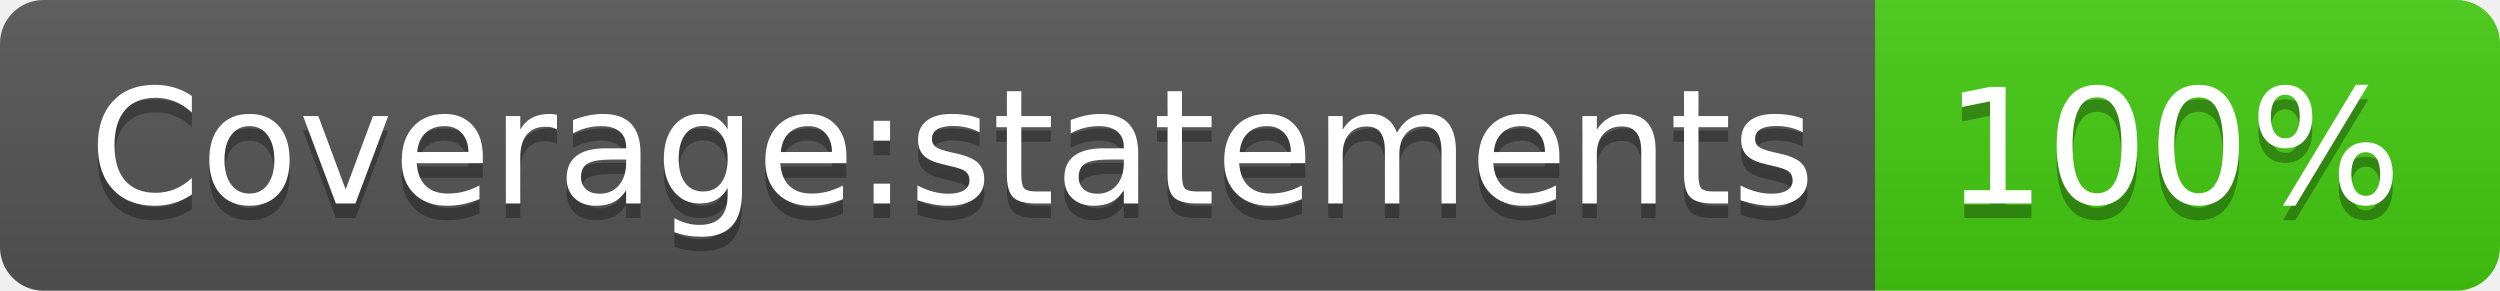
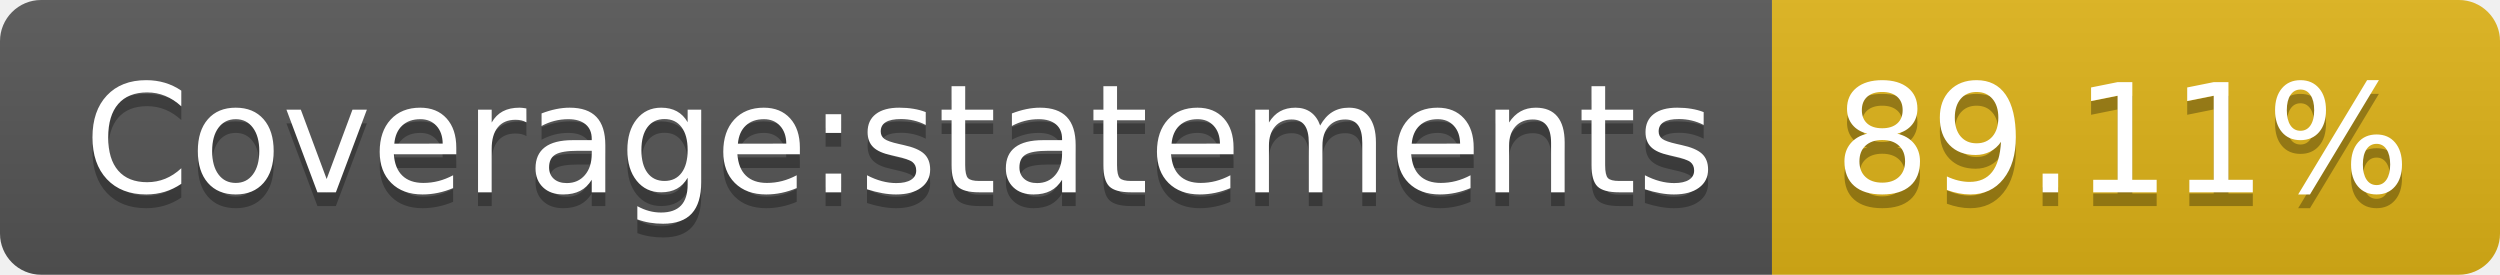
- <svg xmlns="http://www.w3.org/2000/svg" width="172" height="20" role="img" aria-label="Coverage:statements: 100%">
+ <svg xmlns="http://www.w3.org/2000/svg" width="182" height="20" role="img" aria-label="Coverage:statements: 89.11%">
  <linearGradient id="s" x2="0" y2="100%">
    <stop offset="0" stop-color="#bbb" stop-opacity=".1" />
    <stop offset="1" stop-opacity=".1" />
  </linearGradient>
  <clipPath id="r">
-     <rect width="172" height="20" rx="3" fill="#fff" />
+     <rect width="182" height="20" rx="3" fill="#fff" />
  </clipPath>
  <g clip-path="url(#r)">
    <rect width="129" height="20" fill="#555" />
-     <rect x="129" width="43" height="20" fill="#4c1" />
-     <rect width="172" height="20" fill="url(#s)" />
+     <rect x="129" width="53" height="20" fill="#dfb317" />
+     <rect width="182" height="20" fill="url(#s)" />
  </g>
  <g fill="#fff" text-anchor="middle" font-family="Verdana,Geneva,DejaVu Sans,sans-serif" text-rendering="geometricPrecision" font-size="110">
    <text aria-hidden="true" x="655" y="150" fill="#010101" fill-opacity=".3" transform="scale(.1)" textLength="1190">Coverage:statements</text>
    <text x="655" y="140" transform="scale(.1)" fill="#fff" textLength="1190">Coverage:statements</text>
-     <text aria-hidden="true" x="1495" y="150" fill="#010101" fill-opacity=".3" transform="scale(.1)" textLength="330">100%</text>
-     <text x="1495" y="140" transform="scale(.1)" fill="#fff" textLength="330">100%</text>
+     <text aria-hidden="true" x="1545" y="150" fill="#010101" fill-opacity=".3" transform="scale(.1)" textLength="430">89.11%</text>
+     <text x="1545" y="140" transform="scale(.1)" fill="#fff" textLength="430">89.11%</text>
  </g>
</svg>
